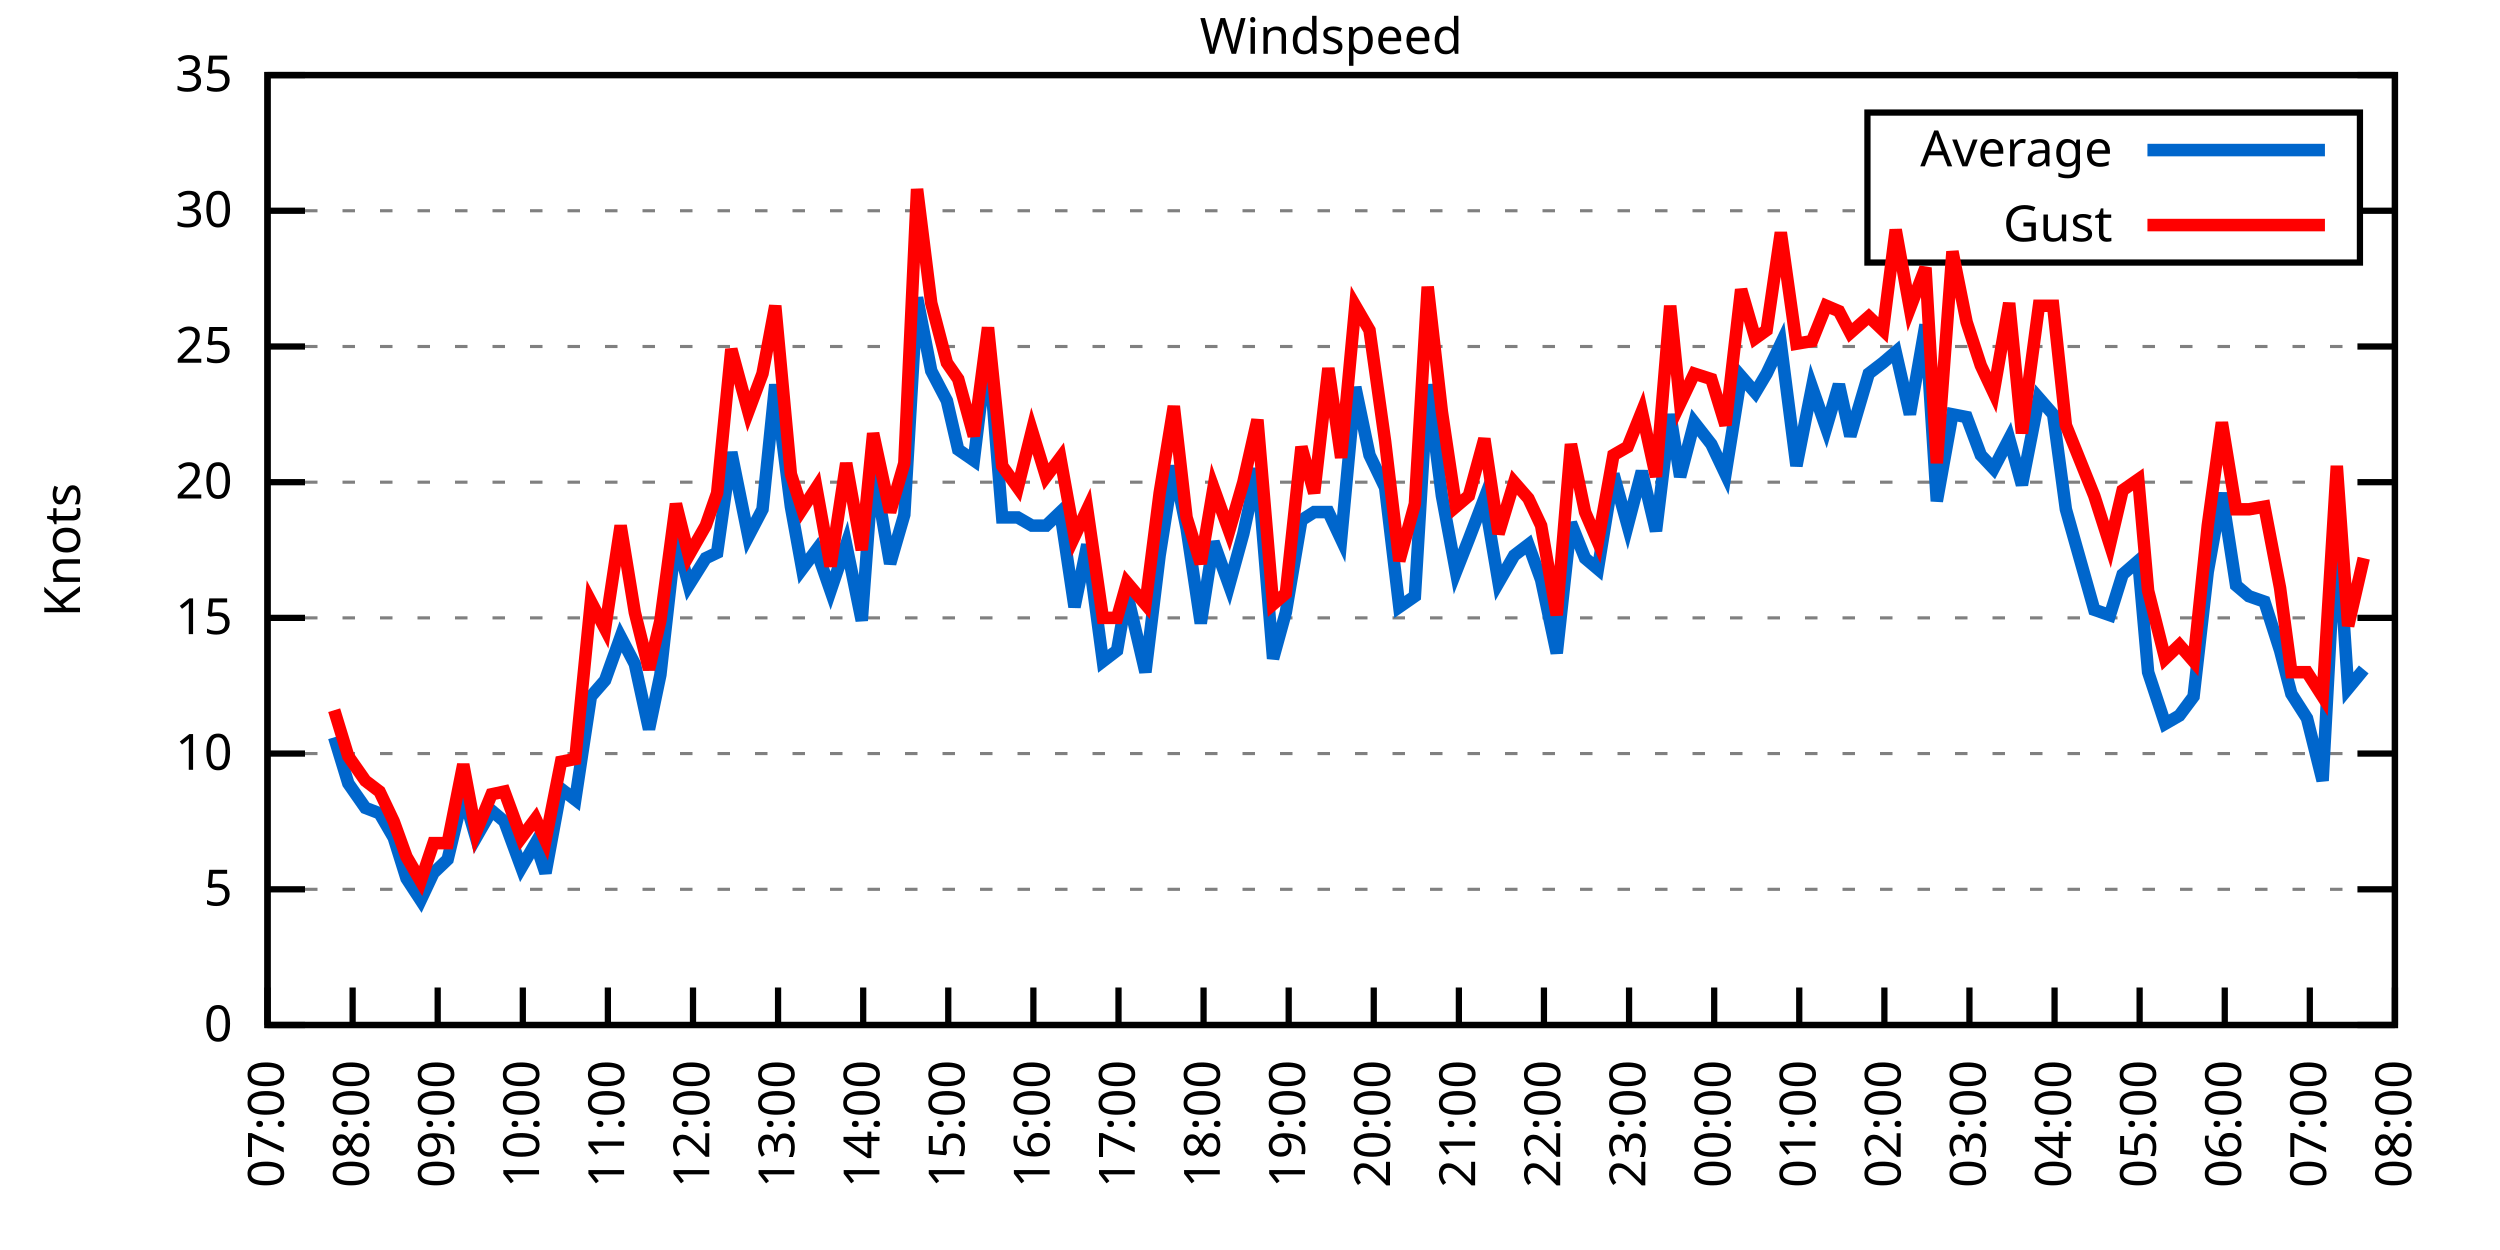
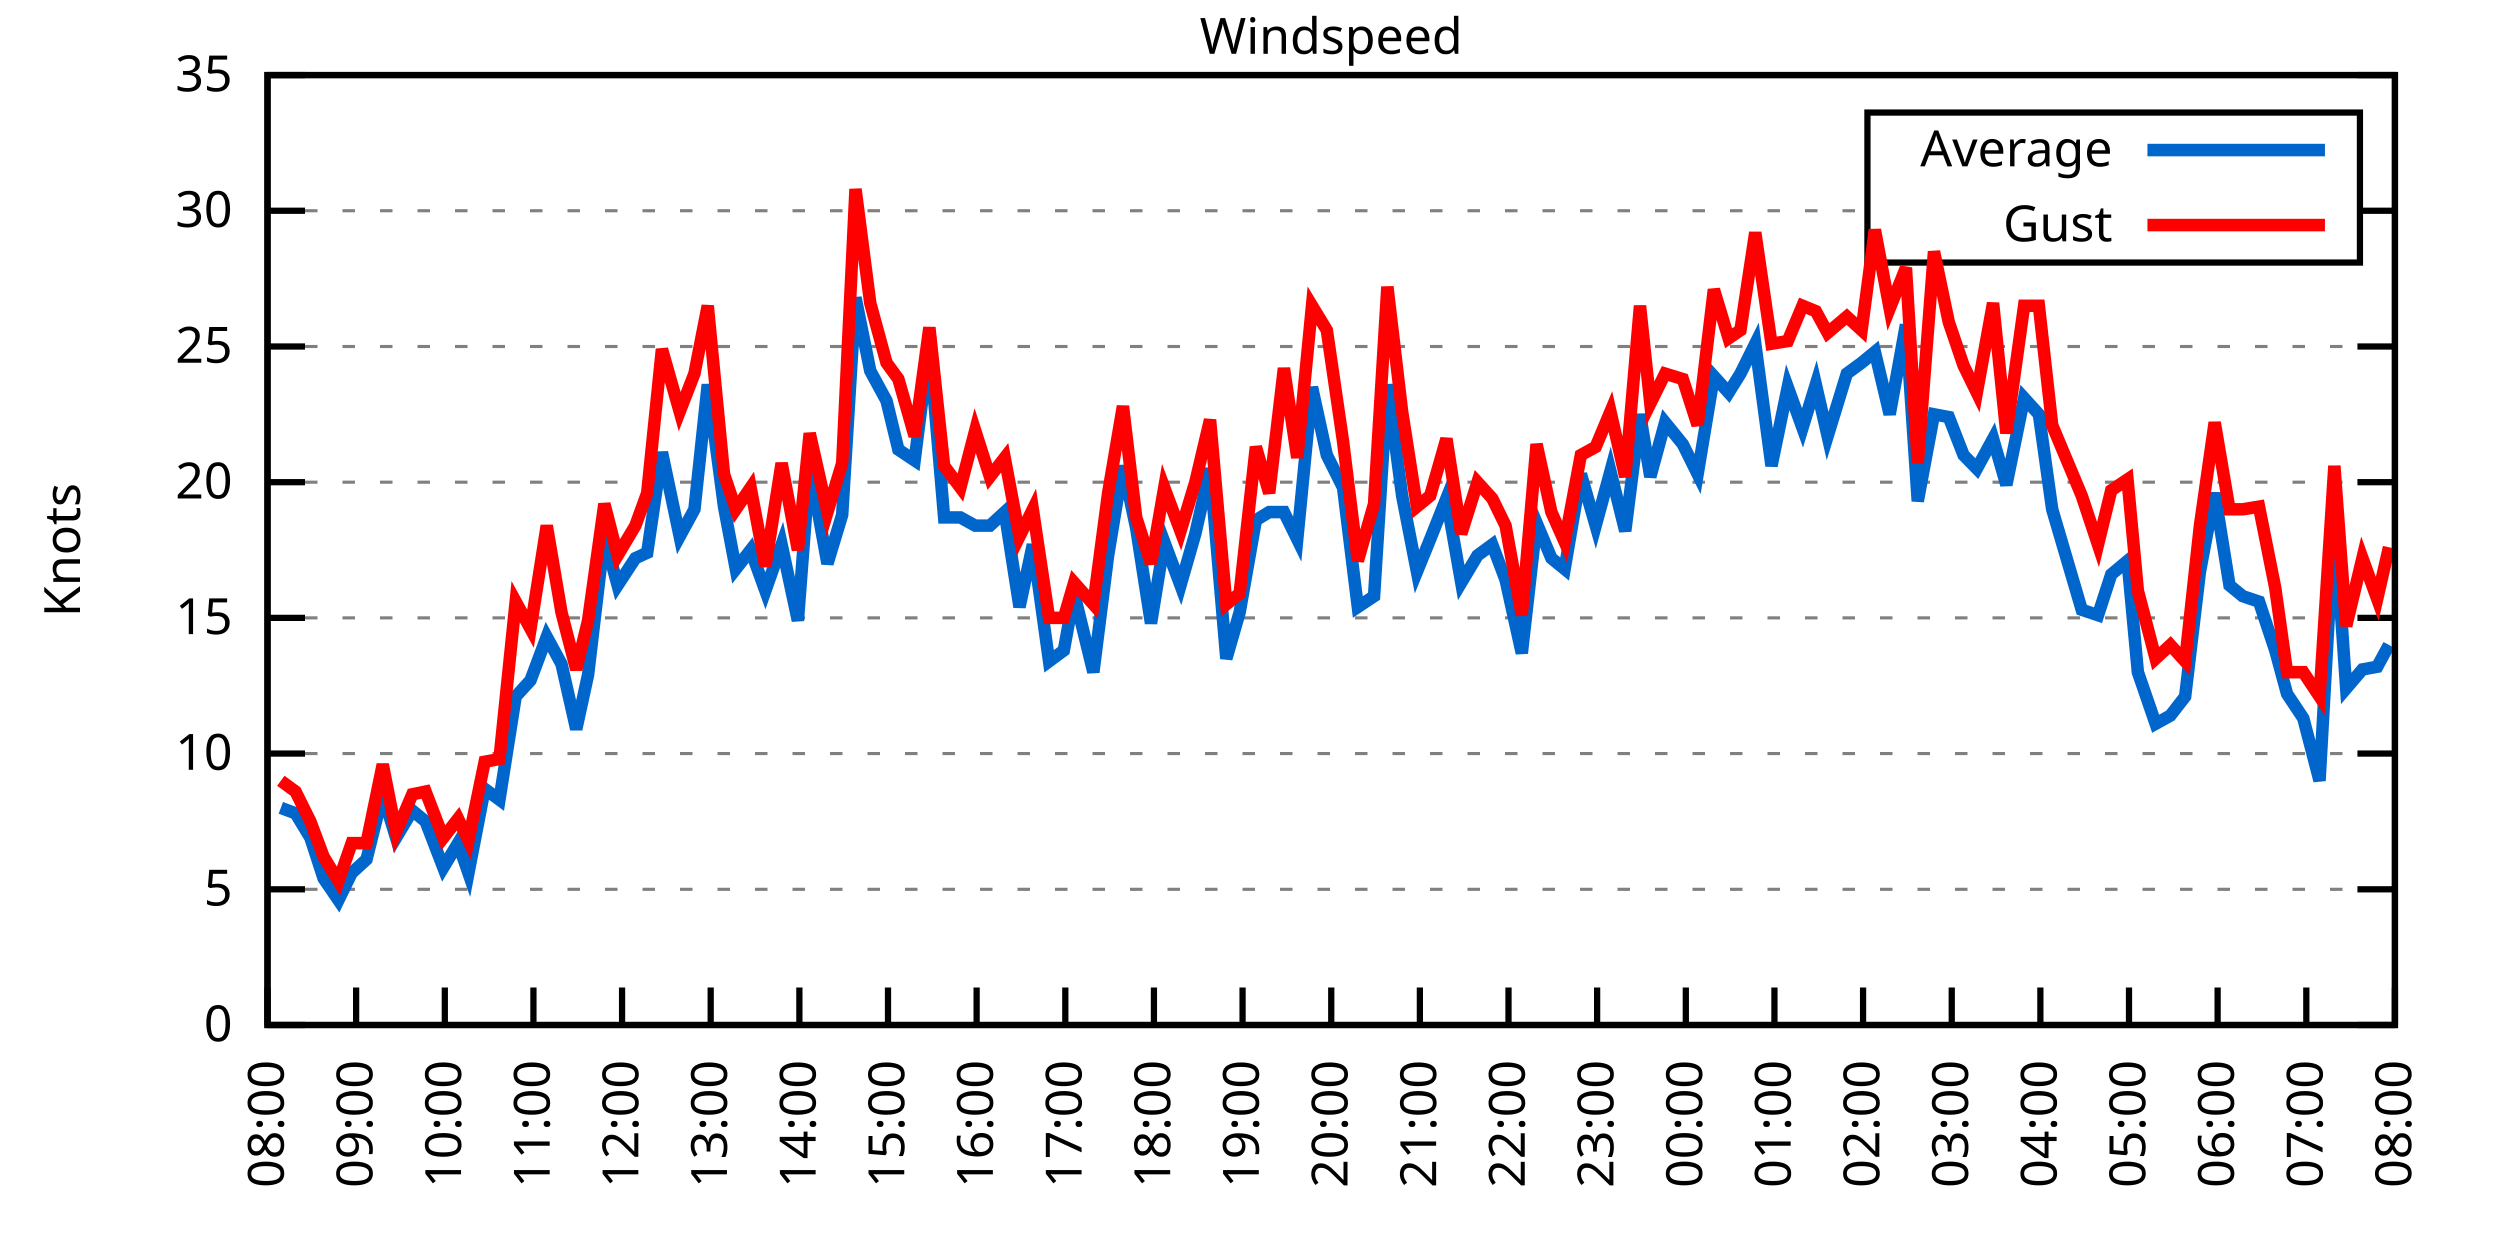
<svg xmlns="http://www.w3.org/2000/svg" xmlns:xlink="http://www.w3.org/1999/xlink" width="400" height="200" viewBox="0 0 400 200">
  <g id="gnuplot_canvas">
    <rect x="0" y="0" width="400" height="200" fill="none" />
    <defs>
      <circle id="gpDot" r="0.5" stroke-width="0.5" stroke="currentColor" />
      <path id="gpPt0" stroke-width="0.333" stroke="currentColor" d="M-1,0 h2 M0,-1 v2" />
      <path id="gpPt1" stroke-width="0.333" stroke="currentColor" d="M-1,-1 L1,1 M1,-1 L-1,1" />
      <path id="gpPt2" stroke-width="0.333" stroke="currentColor" d="M-1,0 L1,0 M0,-1 L0,1 M-1,-1 L1,1 M-1,1 L1,-1" />
      <rect id="gpPt3" stroke-width="0.333" stroke="currentColor" x="-1" y="-1" width="2" height="2" />
      <rect id="gpPt4" stroke-width="0.333" stroke="currentColor" fill="currentColor" x="-1" y="-1" width="2" height="2" />
      <circle id="gpPt5" stroke-width="0.333" stroke="currentColor" cx="0" cy="0" r="1" />
      <use xlink:href="#gpPt5" id="gpPt6" fill="currentColor" stroke="none" />
      <path id="gpPt7" stroke-width="0.333" stroke="currentColor" d="M0,-1.33 L-1.33,0.67 L1.33,0.67 z" />
      <use xlink:href="#gpPt7" id="gpPt8" fill="currentColor" stroke="none" />
      <use xlink:href="#gpPt7" id="gpPt9" stroke="currentColor" transform="rotate(180)" />
      <use xlink:href="#gpPt9" id="gpPt10" fill="currentColor" stroke="none" />
      <use xlink:href="#gpPt3" id="gpPt11" stroke="currentColor" transform="rotate(45)" />
      <use xlink:href="#gpPt11" id="gpPt12" fill="currentColor" stroke="none" />
      <path id="gpPt13" stroke-width="0.333" stroke="currentColor" d="M0,1.330 L1.265,0.411 L0.782,-1.067 L-0.782,-1.076 L-1.265,0.411 z" />
      <use xlink:href="#gpPt13" id="gpPt14" fill="currentColor" stroke="none" />
      <filter id="textbox" filterUnits="objectBoundingBox" x="0" y="0" height="1" width="1">
        <feFlood flood-color="white" flood-opacity="1" result="bgnd" />
        <feComposite in="SourceGraphic" in2="bgnd" operator="atop" />
      </filter>
      <filter id="greybox" filterUnits="objectBoundingBox" x="0" y="0" height="1" width="1">
        <feFlood flood-color="lightgrey" flood-opacity="1" result="grey" />
        <feComposite in="SourceGraphic" in2="grey" operator="atop" />
      </filter>
    </defs>
    <g fill="none" color="white" stroke="currentColor" stroke-width="1.00" stroke-linecap="butt" stroke-linejoin="miter">
</g>
    <g fill="none" color="black" stroke="currentColor" stroke-width="1.00" stroke-linecap="butt" stroke-linejoin="miter">
      <g stroke="none" shape-rendering="crispEdges">
        <polygon fill="rgb(255, 255, 255)" points="42.80,164.00 383.18,164.00 383.18,12.02 42.80,12.02 " />
      </g>
    </g>
    <g fill="none" color="black" stroke="currentColor" stroke-width="1.00" stroke-linecap="butt" stroke-linejoin="miter">
</g>
    <g fill="none" color="black" stroke="black" stroke-width="0.50" stroke-linecap="butt" stroke-linejoin="miter">
</g>
    <g fill="none" color="gray" stroke="currentColor" stroke-width="0.50" stroke-linecap="butt" stroke-linejoin="miter">
      <path stroke="gray" stroke-dasharray="2,4" class="gridline" d="M42.80,164.00 L383.19,164.00  " />
    </g>
    <g fill="none" color="gray" stroke="gray" stroke-width="1.00" stroke-linecap="butt" stroke-linejoin="miter">
</g>
    <g fill="none" color="black" stroke="currentColor" stroke-width="1.00" stroke-linecap="butt" stroke-linejoin="miter">
      <path stroke="black" d="M42.80,164.00 L48.80,164.00 M383.19,164.00 L377.19,164.00  " />
      <g transform="translate(37.20,166.60)" stroke="none" fill="black" font-family="Sans" font-size="8.00" text-anchor="end">
        <text>
          <tspan font-family="Sans"> 0</tspan>
        </text>
      </g>
    </g>
    <g fill="none" color="black" stroke="currentColor" stroke-width="1.00" stroke-linecap="butt" stroke-linejoin="miter">
</g>
    <g fill="none" color="black" stroke="black" stroke-width="0.50" stroke-linecap="butt" stroke-linejoin="miter">
</g>
    <g fill="none" color="gray" stroke="currentColor" stroke-width="0.50" stroke-linecap="butt" stroke-linejoin="miter">
      <path stroke="gray" stroke-dasharray="2,4" class="gridline" d="M42.80,142.29 L383.19,142.29  " />
    </g>
    <g fill="none" color="gray" stroke="gray" stroke-width="1.00" stroke-linecap="butt" stroke-linejoin="miter">
</g>
    <g fill="none" color="black" stroke="currentColor" stroke-width="1.00" stroke-linecap="butt" stroke-linejoin="miter">
      <path stroke="black" d="M42.80,142.29 L48.80,142.29 M383.19,142.29 L377.19,142.29  " />
      <g transform="translate(37.20,144.89)" stroke="none" fill="black" font-family="Sans" font-size="8.00" text-anchor="end">
        <text>
          <tspan font-family="Sans"> 5</tspan>
        </text>
      </g>
    </g>
    <g fill="none" color="black" stroke="currentColor" stroke-width="1.00" stroke-linecap="butt" stroke-linejoin="miter">
</g>
    <g fill="none" color="black" stroke="black" stroke-width="0.50" stroke-linecap="butt" stroke-linejoin="miter">
</g>
    <g fill="none" color="gray" stroke="currentColor" stroke-width="0.50" stroke-linecap="butt" stroke-linejoin="miter">
      <path stroke="gray" stroke-dasharray="2,4" class="gridline" d="M42.80,120.57 L383.19,120.57  " />
    </g>
    <g fill="none" color="gray" stroke="gray" stroke-width="1.00" stroke-linecap="butt" stroke-linejoin="miter">
</g>
    <g fill="none" color="black" stroke="currentColor" stroke-width="1.00" stroke-linecap="butt" stroke-linejoin="miter">
      <path stroke="black" d="M42.80,120.57 L48.80,120.57 M383.19,120.57 L377.19,120.57  " />
      <g transform="translate(37.20,123.17)" stroke="none" fill="black" font-family="Sans" font-size="8.00" text-anchor="end">
        <text>
          <tspan font-family="Sans"> 10</tspan>
        </text>
      </g>
    </g>
    <g fill="none" color="black" stroke="currentColor" stroke-width="1.00" stroke-linecap="butt" stroke-linejoin="miter">
</g>
    <g fill="none" color="black" stroke="black" stroke-width="0.50" stroke-linecap="butt" stroke-linejoin="miter">
</g>
    <g fill="none" color="gray" stroke="currentColor" stroke-width="0.50" stroke-linecap="butt" stroke-linejoin="miter">
      <path stroke="gray" stroke-dasharray="2,4" class="gridline" d="M42.80,98.86 L383.19,98.86  " />
    </g>
    <g fill="none" color="gray" stroke="gray" stroke-width="1.00" stroke-linecap="butt" stroke-linejoin="miter">
</g>
    <g fill="none" color="black" stroke="currentColor" stroke-width="1.00" stroke-linecap="butt" stroke-linejoin="miter">
      <path stroke="black" d="M42.80,98.86 L48.80,98.86 M383.19,98.86 L377.19,98.86  " />
      <g transform="translate(37.20,101.46)" stroke="none" fill="black" font-family="Sans" font-size="8.00" text-anchor="end">
        <text>
          <tspan font-family="Sans"> 15</tspan>
        </text>
      </g>
    </g>
    <g fill="none" color="black" stroke="currentColor" stroke-width="1.00" stroke-linecap="butt" stroke-linejoin="miter">
</g>
    <g fill="none" color="black" stroke="black" stroke-width="0.50" stroke-linecap="butt" stroke-linejoin="miter">
</g>
    <g fill="none" color="gray" stroke="currentColor" stroke-width="0.50" stroke-linecap="butt" stroke-linejoin="miter">
      <path stroke="gray" stroke-dasharray="2,4" class="gridline" d="M42.80,77.15 L383.19,77.15  " />
    </g>
    <g fill="none" color="gray" stroke="gray" stroke-width="1.00" stroke-linecap="butt" stroke-linejoin="miter">
</g>
    <g fill="none" color="black" stroke="currentColor" stroke-width="1.00" stroke-linecap="butt" stroke-linejoin="miter">
      <path stroke="black" d="M42.80,77.15 L48.80,77.15 M383.19,77.15 L377.19,77.15  " />
      <g transform="translate(37.20,79.75)" stroke="none" fill="black" font-family="Sans" font-size="8.00" text-anchor="end">
        <text>
          <tspan font-family="Sans"> 20</tspan>
        </text>
      </g>
    </g>
    <g fill="none" color="black" stroke="currentColor" stroke-width="1.00" stroke-linecap="butt" stroke-linejoin="miter">
</g>
    <g fill="none" color="black" stroke="black" stroke-width="0.50" stroke-linecap="butt" stroke-linejoin="miter">
</g>
    <g fill="none" color="gray" stroke="currentColor" stroke-width="0.50" stroke-linecap="butt" stroke-linejoin="miter">
      <path stroke="gray" stroke-dasharray="2,4" class="gridline" d="M42.80,55.44 L383.19,55.44  " />
    </g>
    <g fill="none" color="gray" stroke="gray" stroke-width="1.00" stroke-linecap="butt" stroke-linejoin="miter">
</g>
    <g fill="none" color="black" stroke="currentColor" stroke-width="1.00" stroke-linecap="butt" stroke-linejoin="miter">
      <path stroke="black" d="M42.80,55.44 L48.80,55.44 M383.19,55.44 L377.19,55.44  " />
      <g transform="translate(37.20,58.04)" stroke="none" fill="black" font-family="Sans" font-size="8.00" text-anchor="end">
        <text>
          <tspan font-family="Sans"> 25</tspan>
        </text>
      </g>
    </g>
    <g fill="none" color="black" stroke="currentColor" stroke-width="1.00" stroke-linecap="butt" stroke-linejoin="miter">
</g>
    <g fill="none" color="black" stroke="black" stroke-width="0.50" stroke-linecap="butt" stroke-linejoin="miter">
</g>
    <g fill="none" color="gray" stroke="currentColor" stroke-width="0.50" stroke-linecap="butt" stroke-linejoin="miter">
      <path stroke="gray" stroke-dasharray="2,4" class="gridline" d="M42.80,33.72 L298.79,33.72 M377.59,33.72 L383.19,33.72  " />
    </g>
    <g fill="none" color="gray" stroke="gray" stroke-width="1.00" stroke-linecap="butt" stroke-linejoin="miter">
</g>
    <g fill="none" color="black" stroke="currentColor" stroke-width="1.00" stroke-linecap="butt" stroke-linejoin="miter">
      <path stroke="black" d="M42.80,33.72 L48.80,33.72 M383.19,33.72 L377.19,33.72  " />
      <g transform="translate(37.20,36.32)" stroke="none" fill="black" font-family="Sans" font-size="8.00" text-anchor="end">
        <text>
          <tspan font-family="Sans"> 30</tspan>
        </text>
      </g>
    </g>
    <g fill="none" color="black" stroke="currentColor" stroke-width="1.00" stroke-linecap="butt" stroke-linejoin="miter">
</g>
    <g fill="none" color="black" stroke="black" stroke-width="0.50" stroke-linecap="butt" stroke-linejoin="miter">
</g>
    <g fill="none" color="gray" stroke="currentColor" stroke-width="0.50" stroke-linecap="butt" stroke-linejoin="miter">
      <path stroke="gray" stroke-dasharray="2,4" class="gridline" d="M42.80,12.01 L383.19,12.01  " />
    </g>
    <g fill="none" color="gray" stroke="gray" stroke-width="1.00" stroke-linecap="butt" stroke-linejoin="miter">
</g>
    <g fill="none" color="black" stroke="currentColor" stroke-width="1.00" stroke-linecap="butt" stroke-linejoin="miter">
      <path stroke="black" d="M42.80,12.01 L48.80,12.01 M383.19,12.01 L377.19,12.01  " />
      <g transform="translate(37.20,14.61)" stroke="none" fill="black" font-family="Sans" font-size="8.00" text-anchor="end">
        <text>
          <tspan font-family="Sans"> 35</tspan>
        </text>
      </g>
    </g>
    <g fill="none" color="black" stroke="currentColor" stroke-width="1.00" stroke-linecap="butt" stroke-linejoin="miter">
      <path stroke="black" d="M42.80,164.00 L42.80,158.00  " />
      <g transform="translate(45.40,169.60) rotate(270.00)" stroke="none" fill="black" font-family="Sans" font-size="8.00" text-anchor="end">
        <text>
-           <tspan font-family="Sans">07:00</tspan>
-         </text>
-       </g>
-     </g>
-     <g fill="none" color="black" stroke="currentColor" stroke-width="1.00" stroke-linecap="butt" stroke-linejoin="miter">
-       <path stroke="black" d="M56.42,164.00 L56.42,158.00  " />
-       <g transform="translate(59.02,169.60) rotate(270.00)" stroke="none" fill="black" font-family="Sans" font-size="8.00" text-anchor="end">
-         <text>
          <tspan font-family="Sans">08:00</tspan>
        </text>
      </g>
    </g>
    <g fill="none" color="black" stroke="currentColor" stroke-width="1.00" stroke-linecap="butt" stroke-linejoin="miter">
-       <path stroke="black" d="M70.03,164.00 L70.03,158.00  " />
-       <g transform="translate(72.63,169.60) rotate(270.00)" stroke="none" fill="black" font-family="Sans" font-size="8.00" text-anchor="end">
+       <path stroke="black" d="M56.98,164.00 L56.98,158.00  " />
+       <g transform="translate(59.58,169.60) rotate(270.00)" stroke="none" fill="black" font-family="Sans" font-size="8.00" text-anchor="end">
        <text>
          <tspan font-family="Sans">09:00</tspan>
        </text>
      </g>
    </g>
    <g fill="none" color="black" stroke="currentColor" stroke-width="1.00" stroke-linecap="butt" stroke-linejoin="miter">
-       <path stroke="black" d="M83.65,164.00 L83.65,158.00  " />
-       <g transform="translate(86.25,169.60) rotate(270.00)" stroke="none" fill="black" font-family="Sans" font-size="8.00" text-anchor="end">
+       <path stroke="black" d="M71.17,164.00 L71.17,158.00  " />
+       <g transform="translate(73.77,169.60) rotate(270.00)" stroke="none" fill="black" font-family="Sans" font-size="8.00" text-anchor="end">
        <text>
          <tspan font-family="Sans">10:00</tspan>
        </text>
      </g>
    </g>
    <g fill="none" color="black" stroke="currentColor" stroke-width="1.00" stroke-linecap="butt" stroke-linejoin="miter">
-       <path stroke="black" d="M97.26,164.00 L97.26,158.00  " />
-       <g transform="translate(99.86,169.60) rotate(270.00)" stroke="none" fill="black" font-family="Sans" font-size="8.00" text-anchor="end">
+       <path stroke="black" d="M85.35,164.00 L85.35,158.00  " />
+       <g transform="translate(87.95,169.60) rotate(270.00)" stroke="none" fill="black" font-family="Sans" font-size="8.00" text-anchor="end">
        <text>
          <tspan font-family="Sans">11:00</tspan>
        </text>
      </g>
    </g>
    <g fill="none" color="black" stroke="currentColor" stroke-width="1.00" stroke-linecap="butt" stroke-linejoin="miter">
-       <path stroke="black" d="M110.88,164.00 L110.88,158.00  " />
-       <g transform="translate(113.48,169.60) rotate(270.00)" stroke="none" fill="black" font-family="Sans" font-size="8.00" text-anchor="end">
+       <path stroke="black" d="M99.53,164.00 L99.53,158.00  " />
+       <g transform="translate(102.13,169.60) rotate(270.00)" stroke="none" fill="black" font-family="Sans" font-size="8.00" text-anchor="end">
        <text>
          <tspan font-family="Sans">12:00</tspan>
        </text>
      </g>
    </g>
    <g fill="none" color="black" stroke="currentColor" stroke-width="1.00" stroke-linecap="butt" stroke-linejoin="miter">
-       <path stroke="black" d="M124.49,164.00 L124.49,158.00  " />
-       <g transform="translate(127.09,169.60) rotate(270.00)" stroke="none" fill="black" font-family="Sans" font-size="8.00" text-anchor="end">
+       <path stroke="black" d="M113.71,164.00 L113.71,158.00  " />
+       <g transform="translate(116.31,169.60) rotate(270.00)" stroke="none" fill="black" font-family="Sans" font-size="8.00" text-anchor="end">
        <text>
          <tspan font-family="Sans">13:00</tspan>
        </text>
      </g>
    </g>
    <g fill="none" color="black" stroke="currentColor" stroke-width="1.00" stroke-linecap="butt" stroke-linejoin="miter">
-       <path stroke="black" d="M138.11,164.00 L138.11,158.00  " />
-       <g transform="translate(140.71,169.60) rotate(270.00)" stroke="none" fill="black" font-family="Sans" font-size="8.00" text-anchor="end">
+       <path stroke="black" d="M127.90,164.00 L127.90,158.00  " />
+       <g transform="translate(130.50,169.60) rotate(270.00)" stroke="none" fill="black" font-family="Sans" font-size="8.00" text-anchor="end">
        <text>
          <tspan font-family="Sans">14:00</tspan>
        </text>
      </g>
    </g>
    <g fill="none" color="black" stroke="currentColor" stroke-width="1.00" stroke-linecap="butt" stroke-linejoin="miter">
-       <path stroke="black" d="M151.72,164.00 L151.72,158.00  " />
-       <g transform="translate(154.32,169.60) rotate(270.00)" stroke="none" fill="black" font-family="Sans" font-size="8.00" text-anchor="end">
+       <path stroke="black" d="M142.08,164.00 L142.08,158.00  " />
+       <g transform="translate(144.68,169.60) rotate(270.00)" stroke="none" fill="black" font-family="Sans" font-size="8.00" text-anchor="end">
        <text>
          <tspan font-family="Sans">15:00</tspan>
        </text>
      </g>
    </g>
    <g fill="none" color="black" stroke="currentColor" stroke-width="1.00" stroke-linecap="butt" stroke-linejoin="miter">
-       <path stroke="black" d="M165.34,164.00 L165.34,158.00  " />
-       <g transform="translate(167.94,169.60) rotate(270.00)" stroke="none" fill="black" font-family="Sans" font-size="8.00" text-anchor="end">
+       <path stroke="black" d="M156.26,164.00 L156.26,158.00  " />
+       <g transform="translate(158.86,169.60) rotate(270.00)" stroke="none" fill="black" font-family="Sans" font-size="8.00" text-anchor="end">
        <text>
          <tspan font-family="Sans">16:00</tspan>
        </text>
      </g>
    </g>
    <g fill="none" color="black" stroke="currentColor" stroke-width="1.00" stroke-linecap="butt" stroke-linejoin="miter">
-       <path stroke="black" d="M178.96,164.00 L178.96,158.00  " />
-       <g transform="translate(181.56,169.60) rotate(270.00)" stroke="none" fill="black" font-family="Sans" font-size="8.00" text-anchor="end">
+       <path stroke="black" d="M170.45,164.00 L170.45,158.00  " />
+       <g transform="translate(173.05,169.60) rotate(270.00)" stroke="none" fill="black" font-family="Sans" font-size="8.00" text-anchor="end">
        <text>
          <tspan font-family="Sans">17:00</tspan>
        </text>
      </g>
    </g>
    <g fill="none" color="black" stroke="currentColor" stroke-width="1.00" stroke-linecap="butt" stroke-linejoin="miter">
-       <path stroke="black" d="M192.57,164.00 L192.57,158.00  " />
-       <g transform="translate(195.17,169.60) rotate(270.00)" stroke="none" fill="black" font-family="Sans" font-size="8.00" text-anchor="end">
+       <path stroke="black" d="M184.63,164.00 L184.63,158.00  " />
+       <g transform="translate(187.23,169.60) rotate(270.00)" stroke="none" fill="black" font-family="Sans" font-size="8.00" text-anchor="end">
        <text>
          <tspan font-family="Sans">18:00</tspan>
        </text>
      </g>
    </g>
    <g fill="none" color="black" stroke="currentColor" stroke-width="1.00" stroke-linecap="butt" stroke-linejoin="miter">
-       <path stroke="black" d="M206.19,164.00 L206.19,158.00  " />
-       <g transform="translate(208.79,169.60) rotate(270.00)" stroke="none" fill="black" font-family="Sans" font-size="8.00" text-anchor="end">
+       <path stroke="black" d="M198.81,164.00 L198.81,158.00  " />
+       <g transform="translate(201.41,169.60) rotate(270.00)" stroke="none" fill="black" font-family="Sans" font-size="8.00" text-anchor="end">
        <text>
          <tspan font-family="Sans">19:00</tspan>
        </text>
      </g>
    </g>
    <g fill="none" color="black" stroke="currentColor" stroke-width="1.00" stroke-linecap="butt" stroke-linejoin="miter">
-       <path stroke="black" d="M219.80,164.00 L219.80,158.00  " />
-       <g transform="translate(222.40,169.60) rotate(270.00)" stroke="none" fill="black" font-family="Sans" font-size="8.00" text-anchor="end">
+       <path stroke="black" d="M213.00,164.00 L213.00,158.00  " />
+       <g transform="translate(215.60,169.60) rotate(270.00)" stroke="none" fill="black" font-family="Sans" font-size="8.00" text-anchor="end">
        <text>
          <tspan font-family="Sans">20:00</tspan>
        </text>
      </g>
    </g>
    <g fill="none" color="black" stroke="currentColor" stroke-width="1.00" stroke-linecap="butt" stroke-linejoin="miter">
-       <path stroke="black" d="M233.42,164.00 L233.42,158.00  " />
-       <g transform="translate(236.02,169.60) rotate(270.00)" stroke="none" fill="black" font-family="Sans" font-size="8.00" text-anchor="end">
+       <path stroke="black" d="M227.18,164.00 L227.18,158.00  " />
+       <g transform="translate(229.78,169.60) rotate(270.00)" stroke="none" fill="black" font-family="Sans" font-size="8.00" text-anchor="end">
        <text>
          <tspan font-family="Sans">21:00</tspan>
        </text>
      </g>
    </g>
    <g fill="none" color="black" stroke="currentColor" stroke-width="1.00" stroke-linecap="butt" stroke-linejoin="miter">
-       <path stroke="black" d="M247.03,164.00 L247.03,158.00  " />
-       <g transform="translate(249.63,169.60) rotate(270.00)" stroke="none" fill="black" font-family="Sans" font-size="8.00" text-anchor="end">
+       <path stroke="black" d="M241.36,164.00 L241.36,158.00  " />
+       <g transform="translate(243.96,169.60) rotate(270.00)" stroke="none" fill="black" font-family="Sans" font-size="8.00" text-anchor="end">
        <text>
          <tspan font-family="Sans">22:00</tspan>
        </text>
      </g>
    </g>
    <g fill="none" color="black" stroke="currentColor" stroke-width="1.00" stroke-linecap="butt" stroke-linejoin="miter">
-       <path stroke="black" d="M260.65,164.00 L260.65,158.00  " />
-       <g transform="translate(263.25,169.60) rotate(270.00)" stroke="none" fill="black" font-family="Sans" font-size="8.00" text-anchor="end">
+       <path stroke="black" d="M255.54,164.00 L255.54,158.00  " />
+       <g transform="translate(258.14,169.60) rotate(270.00)" stroke="none" fill="black" font-family="Sans" font-size="8.00" text-anchor="end">
        <text>
          <tspan font-family="Sans">23:00</tspan>
        </text>
      </g>
    </g>
    <g fill="none" color="black" stroke="currentColor" stroke-width="1.00" stroke-linecap="butt" stroke-linejoin="miter">
-       <path stroke="black" d="M274.27,164.00 L274.27,158.00  " />
-       <g transform="translate(276.87,169.60) rotate(270.00)" stroke="none" fill="black" font-family="Sans" font-size="8.00" text-anchor="end">
+       <path stroke="black" d="M269.73,164.00 L269.73,158.00  " />
+       <g transform="translate(272.33,169.60) rotate(270.00)" stroke="none" fill="black" font-family="Sans" font-size="8.00" text-anchor="end">
        <text>
          <tspan font-family="Sans">00:00</tspan>
        </text>
      </g>
    </g>
    <g fill="none" color="black" stroke="currentColor" stroke-width="1.00" stroke-linecap="butt" stroke-linejoin="miter">
-       <path stroke="black" d="M287.88,164.00 L287.88,158.00  " />
-       <g transform="translate(290.48,169.60) rotate(270.00)" stroke="none" fill="black" font-family="Sans" font-size="8.00" text-anchor="end">
+       <path stroke="black" d="M283.91,164.00 L283.91,158.00  " />
+       <g transform="translate(286.51,169.60) rotate(270.00)" stroke="none" fill="black" font-family="Sans" font-size="8.00" text-anchor="end">
        <text>
          <tspan font-family="Sans">01:00</tspan>
        </text>
      </g>
    </g>
    <g fill="none" color="black" stroke="currentColor" stroke-width="1.00" stroke-linecap="butt" stroke-linejoin="miter">
-       <path stroke="black" d="M301.50,164.00 L301.50,158.00  " />
-       <g transform="translate(304.10,169.60) rotate(270.00)" stroke="none" fill="black" font-family="Sans" font-size="8.00" text-anchor="end">
+       <path stroke="black" d="M298.09,164.00 L298.09,158.00  " />
+       <g transform="translate(300.69,169.60) rotate(270.00)" stroke="none" fill="black" font-family="Sans" font-size="8.00" text-anchor="end">
        <text>
          <tspan font-family="Sans">02:00</tspan>
        </text>
      </g>
    </g>
    <g fill="none" color="black" stroke="currentColor" stroke-width="1.00" stroke-linecap="butt" stroke-linejoin="miter">
-       <path stroke="black" d="M315.11,164.00 L315.11,158.00  " />
-       <g transform="translate(317.71,169.60) rotate(270.00)" stroke="none" fill="black" font-family="Sans" font-size="8.00" text-anchor="end">
+       <path stroke="black" d="M312.28,164.00 L312.28,158.00  " />
+       <g transform="translate(314.88,169.60) rotate(270.00)" stroke="none" fill="black" font-family="Sans" font-size="8.00" text-anchor="end">
        <text>
          <tspan font-family="Sans">03:00</tspan>
        </text>
      </g>
    </g>
    <g fill="none" color="black" stroke="currentColor" stroke-width="1.00" stroke-linecap="butt" stroke-linejoin="miter">
-       <path stroke="black" d="M328.73,164.00 L328.73,158.00  " />
-       <g transform="translate(331.33,169.60) rotate(270.00)" stroke="none" fill="black" font-family="Sans" font-size="8.00" text-anchor="end">
+       <path stroke="black" d="M326.46,164.00 L326.46,158.00  " />
+       <g transform="translate(329.06,169.60) rotate(270.00)" stroke="none" fill="black" font-family="Sans" font-size="8.00" text-anchor="end">
        <text>
          <tspan font-family="Sans">04:00</tspan>
        </text>
      </g>
    </g>
    <g fill="none" color="black" stroke="currentColor" stroke-width="1.00" stroke-linecap="butt" stroke-linejoin="miter">
-       <path stroke="black" d="M342.34,164.00 L342.34,158.00  " />
-       <g transform="translate(344.94,169.60) rotate(270.00)" stroke="none" fill="black" font-family="Sans" font-size="8.00" text-anchor="end">
+       <path stroke="black" d="M340.64,164.00 L340.64,158.00  " />
+       <g transform="translate(343.24,169.60) rotate(270.00)" stroke="none" fill="black" font-family="Sans" font-size="8.00" text-anchor="end">
        <text>
          <tspan font-family="Sans">05:00</tspan>
        </text>
      </g>
    </g>
    <g fill="none" color="black" stroke="currentColor" stroke-width="1.00" stroke-linecap="butt" stroke-linejoin="miter">
-       <path stroke="black" d="M355.96,164.00 L355.96,158.00  " />
-       <g transform="translate(358.56,169.60) rotate(270.00)" stroke="none" fill="black" font-family="Sans" font-size="8.00" text-anchor="end">
+       <path stroke="black" d="M354.82,164.00 L354.82,158.00  " />
+       <g transform="translate(357.42,169.60) rotate(270.00)" stroke="none" fill="black" font-family="Sans" font-size="8.00" text-anchor="end">
        <text>
          <tspan font-family="Sans">06:00</tspan>
        </text>
      </g>
    </g>
    <g fill="none" color="black" stroke="currentColor" stroke-width="1.00" stroke-linecap="butt" stroke-linejoin="miter">
-       <path stroke="black" d="M369.57,164.00 L369.57,158.00  " />
-       <g transform="translate(372.17,169.60) rotate(270.00)" stroke="none" fill="black" font-family="Sans" font-size="8.00" text-anchor="end">
+       <path stroke="black" d="M369.01,164.00 L369.01,158.00  " />
+       <g transform="translate(371.61,169.60) rotate(270.00)" stroke="none" fill="black" font-family="Sans" font-size="8.00" text-anchor="end">
        <text>
          <tspan font-family="Sans">07:00</tspan>
        </text>
      </g>
    </g>
    <g fill="none" color="black" stroke="currentColor" stroke-width="1.00" stroke-linecap="butt" stroke-linejoin="miter">
      <path stroke="black" d="M383.19,164.00 L383.19,158.00  " />
      <g transform="translate(385.79,169.60) rotate(270.00)" stroke="none" fill="black" font-family="Sans" font-size="8.00" text-anchor="end">
        <text>
          <tspan font-family="Sans">08:00</tspan>
        </text>
      </g>
    </g>
    <g fill="none" color="black" stroke="currentColor" stroke-width="1.00" stroke-linecap="butt" stroke-linejoin="miter">
</g>
    <g fill="none" color="black" stroke="currentColor" stroke-width="1.00" stroke-linecap="butt" stroke-linejoin="miter">
      <path stroke="black" d="M42.80,12.01 L42.80,164.00 L383.19,164.00 L383.19,12.01 L42.80,12.01 Z  " />
    </g>
    <g fill="none" color="black" stroke="currentColor" stroke-width="1.00" stroke-linecap="butt" stroke-linejoin="miter">
</g>
    <g fill="none" color="black" stroke="currentColor" stroke-width="1.00" stroke-linecap="butt" stroke-linejoin="miter">
      <path stroke="black" d="M298.79,42.01 L298.79,18.01 L377.59,18.01 L377.59,42.01 L298.79,42.01 Z  " />
    </g>
    <g id="Windspeed_plot_1">
      <g fill="none" color="white" stroke="black" stroke-width="2.00" stroke-linecap="butt" stroke-linejoin="miter">
</g>
      <g fill="none" color="black" stroke="currentColor" stroke-width="2.00" stroke-linecap="butt" stroke-linejoin="miter">
        <g transform="translate(337.99,26.61)" stroke="none" fill="black" font-family="Sans" font-size="8.00" text-anchor="end">
          <text>
            <tspan font-family="Sans">Average</tspan>
          </text>
        </g>
      </g>
      <g fill="none" color="black" stroke="currentColor" stroke-width="2.00" stroke-linecap="butt" stroke-linejoin="miter">
-         <path stroke="rgb(  0, 102, 204)" d="M343.59,24.01 L371.99,24.01 M53.47,117.97 L55.73,125.35 L58.46,129.26 L60.73,130.13 L63.00,134.04 L65.04,140.55   L67.31,144.02 L69.35,139.68 L71.62,137.51 L74.12,127.09 L76.16,134.04 L78.65,129.69 L80.70,131.43 L83.42,138.81   L85.69,134.90 L87.28,139.68 L89.77,126.22 L92.04,127.96 L94.54,111.45 L96.81,108.85 L99.30,101.90 L101.57,106.24   L103.84,116.67 L105.66,107.98 L108.15,85.83 L110.20,93.65 L112.92,89.31 L114.74,88.44 L117.01,72.37 L119.73,85.83   L122.00,81.49 L124.04,61.52 L126.54,81.06 L128.35,91.04 L130.62,88.00 L132.89,94.52 L135.39,87.14 L137.88,99.30   L139.70,74.54 L142.42,90.18 L144.69,82.36 L146.73,47.62 L149.00,59.34 L151.50,64.12 L153.31,71.94 L155.81,73.67   L158.08,55.00 L160.35,82.79 L162.84,82.79 L165.11,84.10 L167.38,84.10 L169.65,81.93 L171.92,97.12 L173.96,87.14   L176.46,105.81 L178.73,104.07 L180.32,94.95 L183.27,107.55 L185.54,88.87 L187.81,74.54 L189.85,84.53 L192.12,99.73   L194.16,86.70 L196.66,93.65 L198.93,85.40 L201.19,74.98 L203.69,105.38 L205.73,97.99 L208.23,83.23 L210.27,81.93   L212.54,81.93 L214.58,86.27 L216.85,61.95 L219.12,72.81 L221.62,78.02 L223.89,97.12 L226.38,95.39 L228.43,61.52   L230.70,79.32 L232.96,91.48 L235.01,86.27 L237.50,79.75 L239.77,93.22 L242.27,88.87 L244.54,87.14 L246.58,92.78   L249.08,104.51 L251.35,83.66 L253.61,89.31 L255.66,91.04 L258.15,75.85 L260.42,84.10 L262.69,75.41 L264.96,84.97   L267.23,66.29 L268.82,76.28 L271.09,67.59 L273.81,71.07 L276.08,75.85 L278.58,60.21 L280.85,62.82 L282.66,59.78   L284.93,55.00 L287.43,74.54 L289.92,61.95 L292.19,68.46 L294.23,61.52 L296.05,69.77 L299.00,59.78 L301.27,58.04   L303.31,56.30 L305.58,66.29 L308.08,51.96 L309.89,80.19 L312.39,66.29 L314.66,66.73 L316.93,72.81 L318.97,74.98   L321.47,70.20 L323.51,77.58 L326.23,63.69 L328.50,66.29 L330.54,81.49 L335.08,97.56 L337.58,98.43 L339.62,91.91   L342.12,89.74 L343.70,107.55 L346.43,115.80 L348.70,114.49 L350.97,111.45 L353.24,91.48 L355.50,78.89 L357.77,93.65   L359.82,95.39 L362.31,96.26 L364.81,104.07 L366.62,111.02 L369.12,114.93 L371.62,124.92 L373.89,82.79 L375.70,110.15   L378.20,107.11  " />
+         <path stroke="rgb(  0, 102, 204)" d="M343.59,24.01 L371.99,24.01 M44.93,129.26 L47.29,130.13 L49.66,134.04 L51.78,140.55 L54.15,144.02 L56.27,139.68   L58.64,137.51 L61.24,127.09 L63.37,134.04 L65.97,129.69 L68.09,131.43 L70.93,138.81 L73.29,134.90 L74.95,139.68   L77.55,126.22 L79.91,127.96 L82.51,111.45 L84.88,108.85 L87.48,101.90 L89.84,106.24 L92.20,116.67 L94.09,107.98   L96.70,85.83 L98.82,93.65 L101.66,89.31 L103.55,88.44 L105.91,72.37 L108.75,85.83 L111.11,81.49 L113.24,61.52   L115.84,81.06 L117.73,91.04 L120.10,88.00 L122.46,94.52 L125.06,87.14 L127.66,99.30 L129.55,74.54 L132.39,90.18   L134.75,82.36 L136.88,47.62 L139.24,59.34 L141.84,64.12 L143.74,71.94 L146.34,73.67 L148.70,55.00 L151.06,82.79   L153.66,82.79 L156.03,84.10 L158.39,84.10 L160.75,81.93 L163.12,97.12 L165.25,87.14 L167.85,105.81 L170.21,104.07   L171.86,94.95 L174.94,107.55 L177.30,88.87 L179.67,74.54 L181.79,84.53 L184.16,99.73 L186.28,86.70 L188.88,93.65   L191.25,85.40 L193.61,74.98 L196.21,105.38 L198.34,97.99 L200.94,83.23 L203.07,81.93 L205.43,81.93 L207.56,86.27   L209.92,61.95 L212.29,72.81 L214.89,78.02 L217.25,97.12 L219.85,95.39 L221.98,61.52 L224.34,79.32 L226.71,91.48   L228.83,86.27 L231.43,79.75 L233.80,93.22 L236.40,88.87 L238.76,87.14 L240.89,92.78 L243.49,104.51 L245.85,83.66   L248.22,89.31 L250.34,91.04 L252.94,75.85 L255.31,84.10 L257.67,75.41 L260.04,84.97 L262.40,66.29 L264.05,76.28   L266.42,67.59 L269.25,71.07 L271.62,75.85 L274.22,60.21 L276.58,62.82 L278.47,59.78 L280.84,55.00 L283.44,74.54   L286.04,61.95 L288.40,68.46 L290.53,61.52 L292.42,69.77 L295.49,59.78 L297.86,58.04 L299.98,56.30 L302.35,66.29   L304.95,51.96 L306.84,80.19 L309.44,66.29 L311.80,66.73 L314.17,72.81 L316.29,74.98 L318.89,70.20 L321.02,77.58   L323.86,63.69 L326.22,66.29 L328.35,81.49 L333.08,97.56 L335.68,98.43 L337.80,91.91 L340.40,89.74 L342.06,107.55   L344.90,115.80 L347.26,114.49 L349.62,111.45 L351.99,91.48 L354.35,78.89 L356.72,93.65 L358.84,95.39 L361.44,96.26   L364.04,104.07 L365.93,111.02 L368.53,114.93 L371.13,124.92 L373.50,82.79 L375.39,110.15 L377.99,107.11 L380.35,106.68   L382.24,103.20  " />
      </g>
    </g>
    <g id="Windspeed_plot_2">
      <g fill="none" color="black" stroke="currentColor" stroke-width="2.00" stroke-linecap="butt" stroke-linejoin="miter">
        <g transform="translate(337.99,38.61)" stroke="none" fill="black" font-family="Sans" font-size="8.00" text-anchor="end">
          <text>
            <tspan font-family="Sans">Gust</tspan>
          </text>
        </g>
      </g>
      <g fill="none" color="black" stroke="currentColor" stroke-width="2.00" stroke-linecap="butt" stroke-linejoin="miter">
-         <path stroke="rgb(255,   0,   0)" d="M343.59,36.01 L371.99,36.01 M53.47,113.63 L55.73,121.01 L58.46,124.92 L60.73,126.65 L63.00,131.43 L65.04,137.08   L67.31,140.98 L69.35,134.90 L71.62,134.90 L74.12,122.31 L76.16,133.17 L78.65,127.09 L80.70,126.65 L83.42,134.04   L85.69,131.00 L87.28,134.47 L89.77,121.88 L92.04,121.44 L94.54,96.26 L96.81,100.60 L99.30,84.10 L101.57,97.99   L103.84,107.11 L105.66,99.30 L108.15,80.62 L110.20,88.87 L112.92,84.10 L114.74,78.89 L117.01,55.87 L119.73,65.86   L122.00,59.78 L124.04,48.92 L126.54,75.85 L128.35,81.49 L130.62,78.02 L132.89,90.61 L135.39,74.11 L137.88,88.00   L139.70,69.33 L142.42,81.93 L144.69,74.11 L146.73,30.25 L149.00,48.49 L151.50,58.04 L153.31,60.65 L155.81,69.77   L158.08,52.40 L160.35,74.54 L162.84,78.02 L165.11,68.90 L167.38,76.28 L169.65,73.24 L171.92,85.83 L173.96,81.49   L176.46,98.86 L178.73,98.86 L180.32,93.22 L183.27,96.69 L185.54,78.89 L187.81,64.99 L189.85,82.79 L192.12,90.18   L194.16,78.02 L196.66,84.97 L198.93,77.15 L201.19,67.16 L203.69,96.69 L205.73,94.95 L208.23,71.50 L210.27,78.89   L212.54,58.91 L214.58,73.24 L216.85,48.92 L219.12,52.83 L221.62,70.63 L223.89,89.74 L226.38,80.62 L228.43,45.88   L230.70,65.86 L232.96,81.06 L235.01,79.32 L237.50,70.20 L239.77,85.40 L242.27,77.15 L244.54,79.75 L246.58,84.10   L249.08,98.43 L251.35,71.07 L253.61,81.93 L255.66,86.70 L258.15,72.81 L260.42,71.50 L262.69,65.86 L264.96,76.28   L267.23,48.92 L268.82,64.56 L271.09,59.78 L273.81,60.65 L276.08,68.03 L278.58,46.32 L280.85,54.13 L282.66,52.83   L284.93,37.20 L287.43,55.00 L289.92,54.57 L292.19,48.92 L294.23,49.79 L296.05,53.26 L299.00,50.66 L301.27,52.83   L303.31,36.76 L305.58,49.36 L308.08,42.84 L309.89,74.11 L312.39,40.24 L314.66,51.53 L316.93,58.48 L318.97,62.82   L321.47,48.49 L323.51,69.33 L326.23,48.92 L328.50,48.92 L330.54,68.03 L335.08,79.32 L337.58,87.14 L339.62,78.45   L342.12,76.71 L343.70,94.52 L346.43,105.38 L348.70,103.20 L350.97,105.81 L353.24,84.10 L355.50,67.59 L357.77,81.49   L359.82,81.49 L362.31,81.06 L364.81,94.08 L366.62,107.55 L369.12,107.55 L371.62,111.45 L373.89,74.54 L375.70,100.16   L378.20,89.31  " />
+         <path stroke="rgb(255,   0,   0)" d="M343.59,36.01 L371.99,36.01 M44.93,124.92 L47.29,126.65 L49.66,131.43 L51.78,137.08 L54.15,140.98 L56.27,134.90   L58.64,134.90 L61.24,122.31 L63.37,133.17 L65.97,127.09 L68.09,126.65 L70.93,134.04 L73.29,131.00 L74.95,134.47   L77.55,121.88 L79.91,121.44 L82.51,96.26 L84.88,100.60 L87.48,84.10 L89.84,97.99 L92.20,107.11 L94.09,99.30   L96.70,80.62 L98.82,88.87 L101.66,84.10 L103.55,78.89 L105.91,55.87 L108.75,65.86 L111.11,59.78 L113.24,48.92   L115.84,75.85 L117.73,81.49 L120.10,78.02 L122.46,90.61 L125.06,74.11 L127.66,88.00 L129.55,69.33 L132.39,81.93   L134.75,74.11 L136.88,30.25 L139.24,48.49 L141.84,58.04 L143.74,60.65 L146.34,69.77 L148.70,52.40 L151.06,74.54   L153.66,78.02 L156.03,68.90 L158.39,76.28 L160.75,73.24 L163.12,85.83 L165.25,81.49 L167.85,98.86 L170.21,98.86   L171.86,93.22 L174.94,96.69 L177.30,78.89 L179.67,64.99 L181.79,82.79 L184.16,90.18 L186.28,78.02 L188.88,84.97   L191.25,77.15 L193.61,67.16 L196.21,96.69 L198.34,94.95 L200.94,71.50 L203.07,78.89 L205.43,58.91 L207.56,73.24   L209.92,48.92 L212.29,52.83 L214.89,70.63 L217.25,89.74 L219.85,80.62 L221.98,45.88 L224.34,65.86 L226.71,81.06   L228.83,79.32 L231.43,70.20 L233.80,85.40 L236.40,77.15 L238.76,79.75 L240.89,84.10 L243.49,98.43 L245.85,71.07   L248.22,81.93 L250.34,86.70 L252.94,72.81 L255.31,71.50 L257.67,65.86 L260.04,76.28 L262.40,48.92 L264.05,64.56   L266.42,59.78 L269.25,60.65 L271.62,68.03 L274.22,46.32 L276.58,54.13 L278.47,52.83 L280.84,37.20 L283.44,55.00   L286.04,54.57 L288.40,48.92 L290.53,49.79 L292.42,53.26 L295.49,50.66 L297.86,52.83 L299.98,36.76 L302.35,49.36   L304.95,42.84 L306.84,74.11 L309.44,40.24 L311.80,51.53 L314.17,58.48 L316.29,62.82 L318.89,48.49 L321.02,69.33   L323.86,48.92 L326.22,48.92 L328.35,68.03 L333.08,79.32 L335.68,87.14 L337.80,78.45 L340.40,76.71 L342.06,94.52   L344.90,105.38 L347.26,103.20 L349.62,105.81 L351.99,84.10 L354.35,67.59 L356.72,81.49 L358.84,81.49 L361.44,81.06   L364.04,94.08 L365.93,107.55 L368.53,107.55 L371.13,111.45 L373.50,74.54 L375.39,100.16 L377.99,89.31 L380.35,95.82   L382.24,87.57  " />
      </g>
    </g>
    <g fill="none" color="black" stroke="currentColor" stroke-width="2.00" stroke-linecap="butt" stroke-linejoin="miter">
</g>
    <g fill="none" color="black" stroke="black" stroke-width="1.00" stroke-linecap="butt" stroke-linejoin="miter">
</g>
    <g fill="none" color="black" stroke="currentColor" stroke-width="1.00" stroke-linecap="butt" stroke-linejoin="miter">
      <path stroke="black" d="M42.80,12.01 L42.80,164.00 L383.19,164.00 L383.19,12.01 L42.80,12.01 Z  " />
      <g transform="translate(12.80,88.01) rotate(270.00)" stroke="none" fill="black" font-family="Sans" font-size="8.00" text-anchor="middle">
        <text>
          <tspan font-family="Sans">Knots</tspan>
        </text>
      </g>
    </g>
    <g fill="none" color="black" stroke="currentColor" stroke-width="1.00" stroke-linecap="butt" stroke-linejoin="miter">
</g>
    <g fill="none" color="black" stroke="currentColor" stroke-width="1.00" stroke-linecap="butt" stroke-linejoin="miter">
      <g transform="translate(212.99,8.61)" stroke="none" fill="black" font-family="Sans" font-size="8.00" text-anchor="middle">
        <text>
          <tspan font-family="Sans">Windspeed</tspan>
        </text>
      </g>
    </g>
    <g fill="none" color="black" stroke="currentColor" stroke-width="1.00" stroke-linecap="butt" stroke-linejoin="miter">
</g>
  </g>
</svg>
